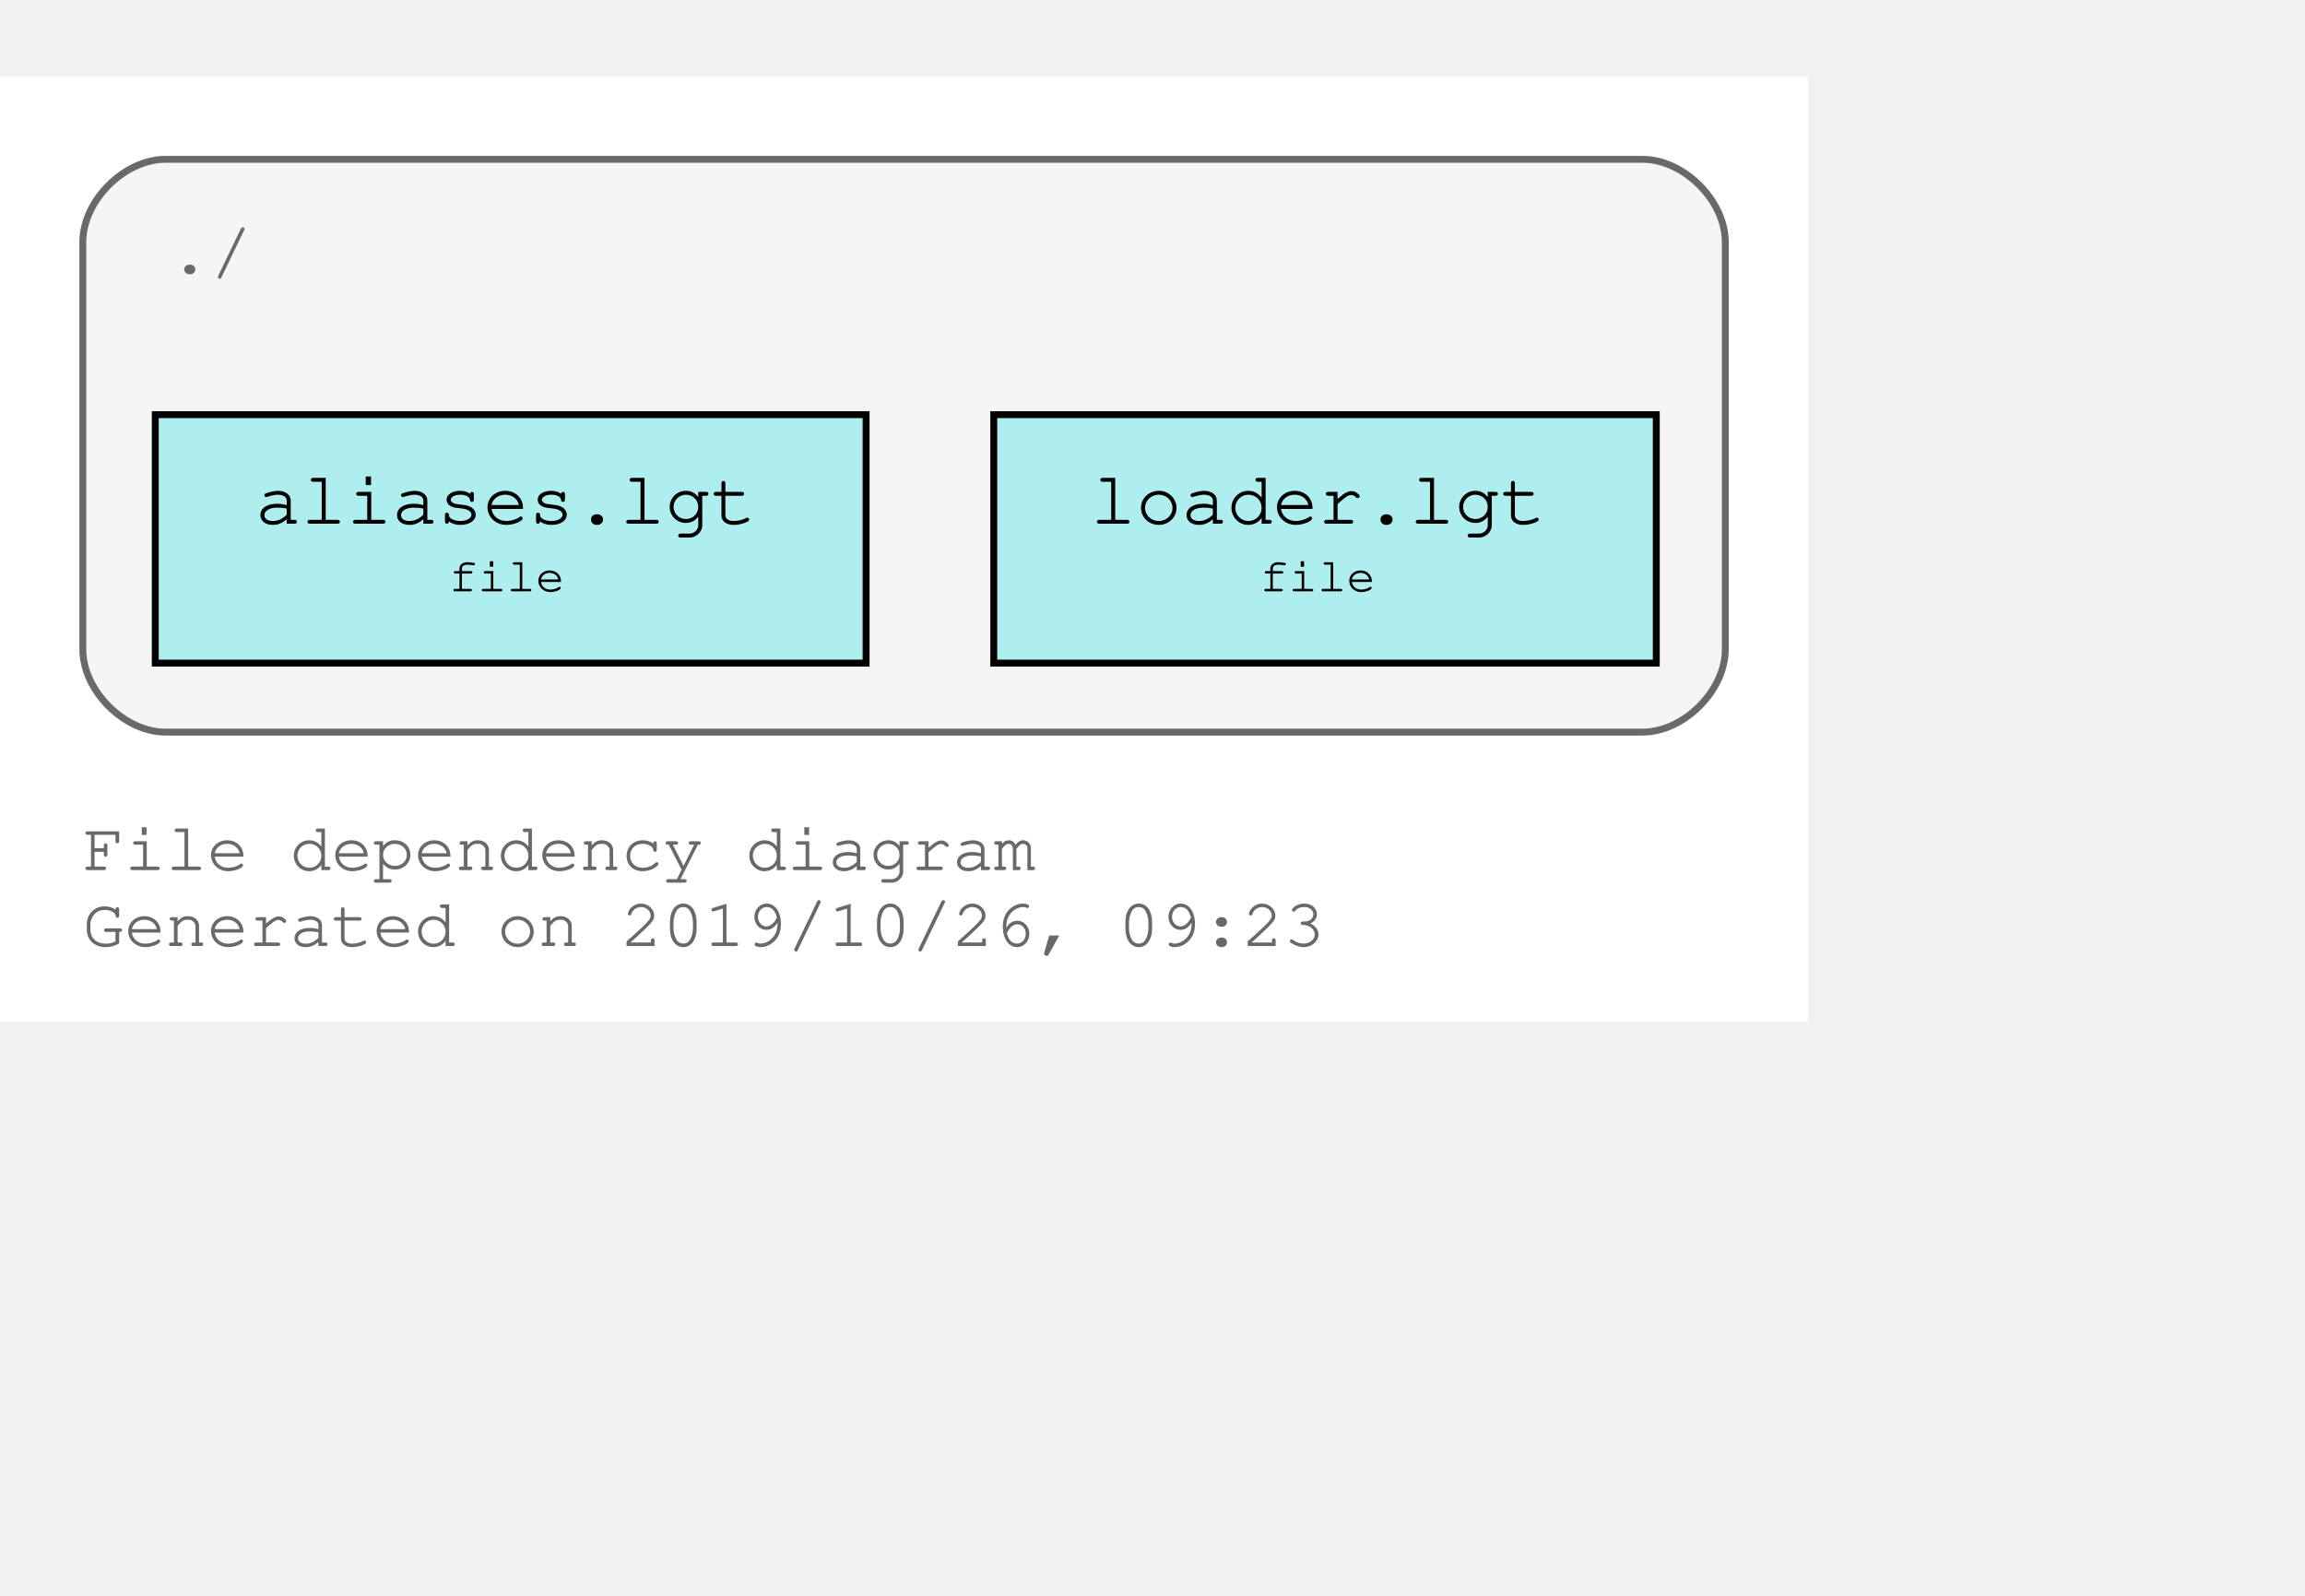
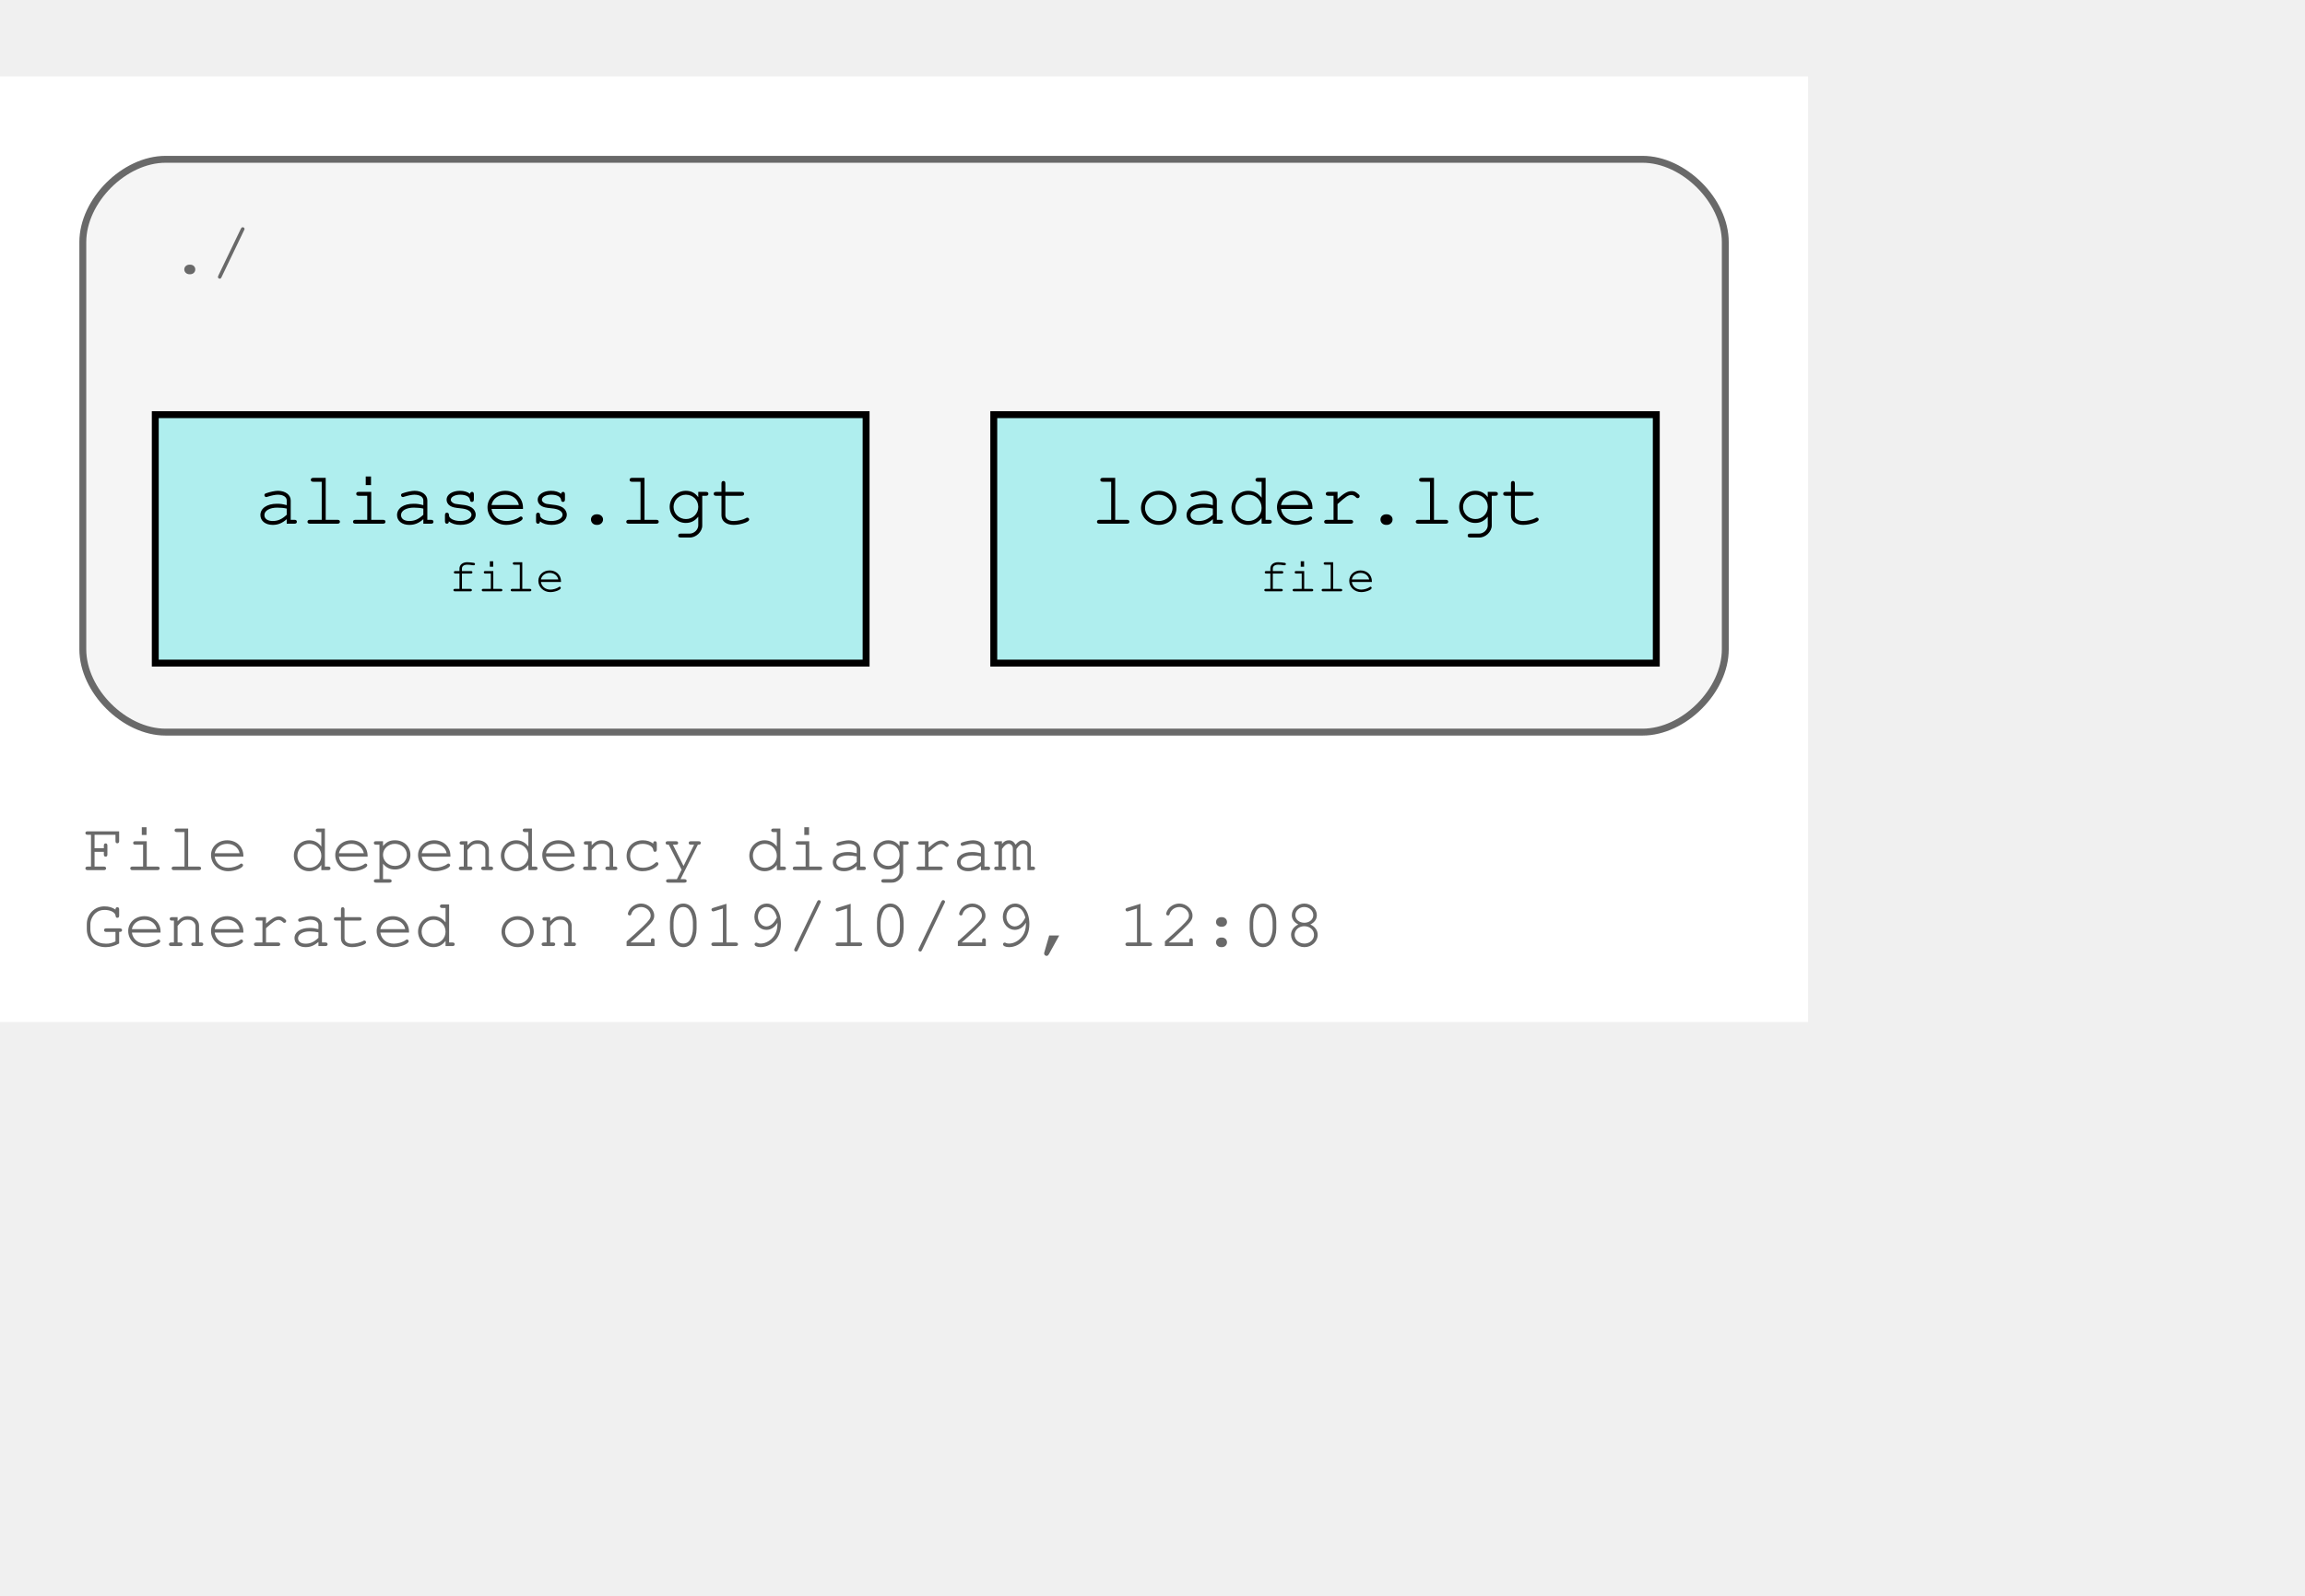
<svg xmlns="http://www.w3.org/2000/svg" xmlns:xlink="http://www.w3.org/1999/xlink" width="406pt" height="281pt" viewBox="72.00 72.00 334.00 209.00">
  <g id="graph0" class="graph" transform="scale(1 1) rotate(0) translate(76 205)">
    <polygon fill="#ffffff" stroke="transparent" points="-4,4 -4,-133 258,-133 258,4 -4,4" />
    <text text-anchor="start" x="8" y="-18" font-family="Courier,monospace" font-size="10.00" fill="#696969">File dependency diagram</text>
-     <text text-anchor="start" x="8" y="-7" font-family="Courier,monospace" font-size="10.00" fill="#696969">Generated on 2019/10/26, 09:23</text>
+     <text text-anchor="start" x="8" y="-7" font-family="Courier,monospace" font-size="10.00" fill="#696969">Generated on 2019/10/29, 12:08</text>
    <g id="clust1" class="cluster">
      <path fill="#f5f5f5" stroke="#696969" d="M20,-38C20,-38 234,-38 234,-38 240,-38 246,-44 246,-50 246,-50 246,-109 246,-109 246,-115 240,-121 234,-121 234,-121 20,-121 20,-121 14,-121 8,-115 8,-109 8,-109 8,-50 8,-50 8,-44 14,-38 20,-38" />
      <text text-anchor="start" x="20.5" y="-104.5" font-family="Courier,monospace" font-size="10.00" fill="#696969">./</text>
    </g>
    <g id="node1" class="node">
      <g id="a_node1">
        <a xlink:title="loader.lgt">
          <polygon fill="#afeeee" stroke="#000000" points="236,-84 140,-84 140,-48 236,-48 236,-84" />
          <text text-anchor="start" x="148" y="-68.8" font-family="Courier,monospace" font-size="9.00" fill="#000000"> </text>
          <text text-anchor="start" x="154" y="-68.2" font-family="Courier,monospace" font-size="11.00" fill="#000000">loader.lgt</text>
          <text text-anchor="start" x="222" y="-68.8" font-family="Courier,monospace" font-size="9.00" fill="#000000"> </text>
          <text text-anchor="start" x="148" y="-57.8" font-family="Courier,monospace" font-size="9.00" fill="#000000"> </text>
          <text text-anchor="start" x="178.5" y="-58.4" font-family="Courier,monospace" font-size="7.00" fill="#000000">file</text>
          <text text-anchor="start" x="222" y="-57.8" font-family="Courier,monospace" font-size="9.00" fill="#000000"> </text>
        </a>
      </g>
    </g>
    <g id="node2" class="node">
      <g id="a_node2">
        <a xlink:title="aliases.lgt">
          <polygon fill="#afeeee" stroke="#000000" points="121.5,-84 18.5,-84 18.5,-48 121.5,-48 121.5,-84" />
          <text text-anchor="start" x="27" y="-68.8" font-family="Courier,monospace" font-size="9.00" fill="#000000"> </text>
          <text text-anchor="start" x="33" y="-68.2" font-family="Courier,monospace" font-size="11.00" fill="#000000">aliases.lgt</text>
          <text text-anchor="start" x="108" y="-68.8" font-family="Courier,monospace" font-size="9.00" fill="#000000"> </text>
          <text text-anchor="start" x="27" y="-57.8" font-family="Courier,monospace" font-size="9.00" fill="#000000"> </text>
          <text text-anchor="start" x="61" y="-58.4" font-family="Courier,monospace" font-size="7.00" fill="#000000">file</text>
          <text text-anchor="start" x="108" y="-57.8" font-family="Courier,monospace" font-size="9.00" fill="#000000"> </text>
        </a>
      </g>
    </g>
  </g>
</svg>
